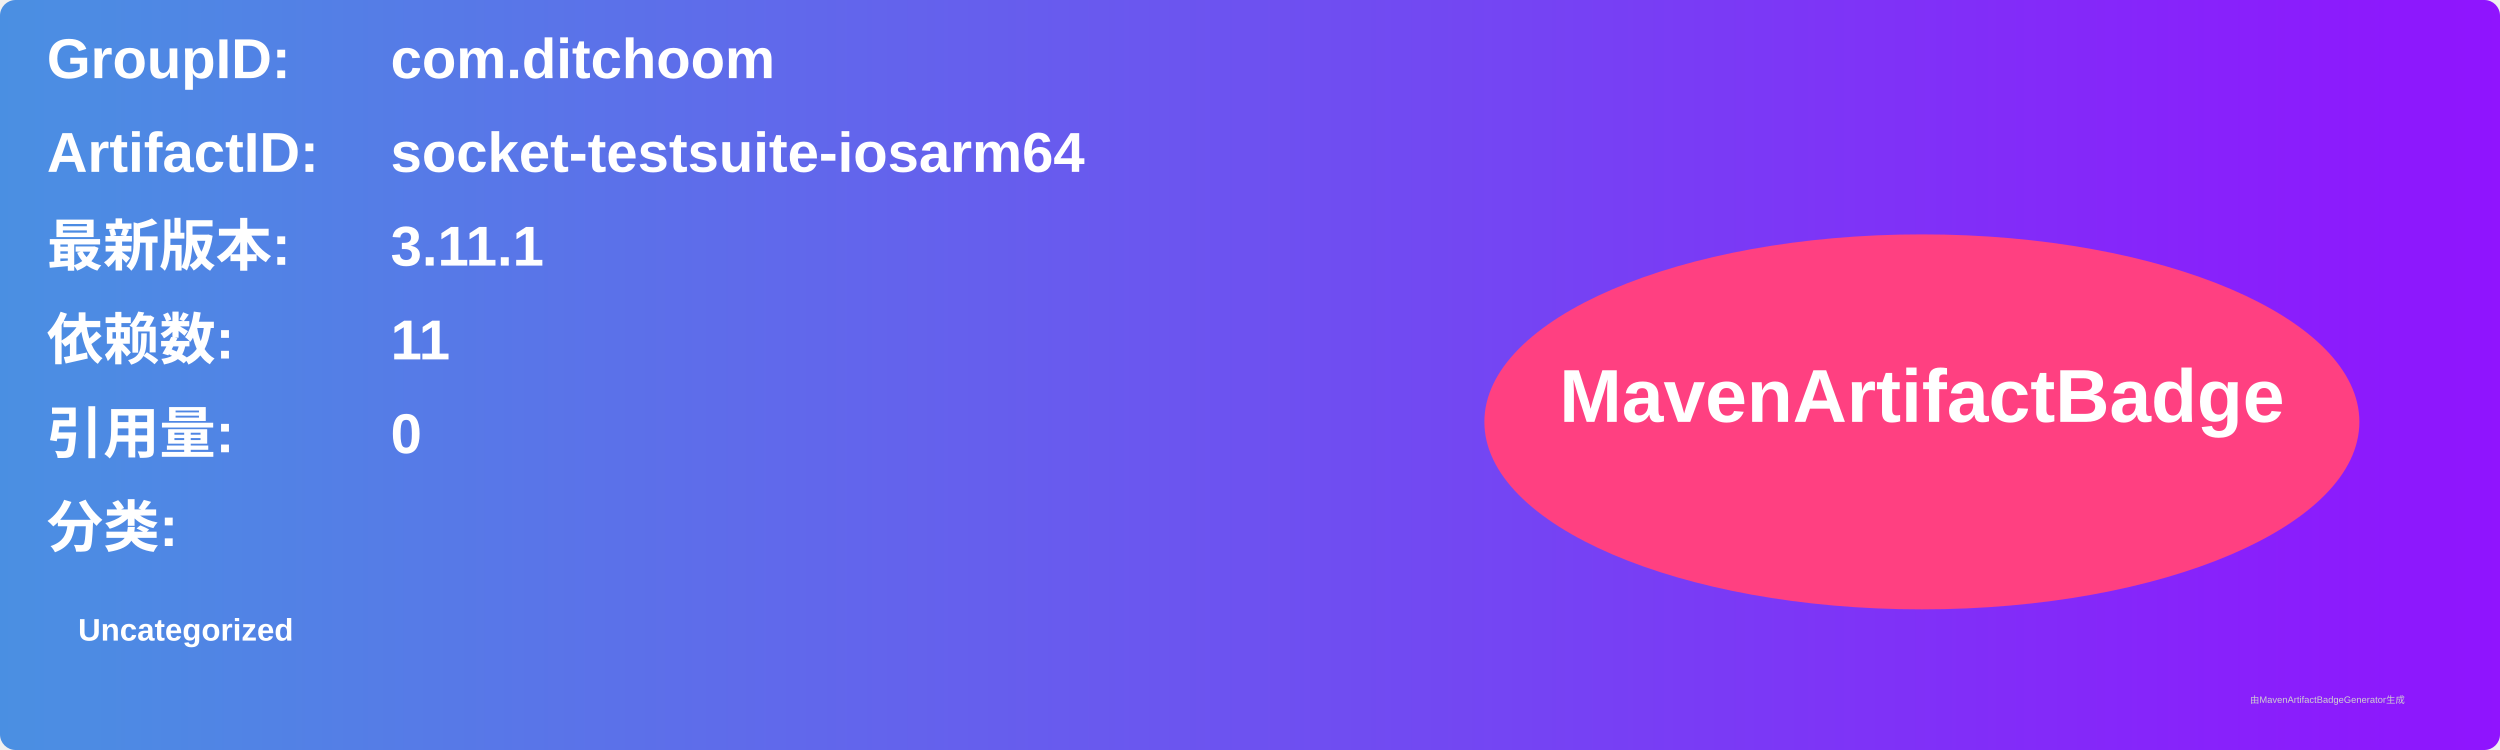
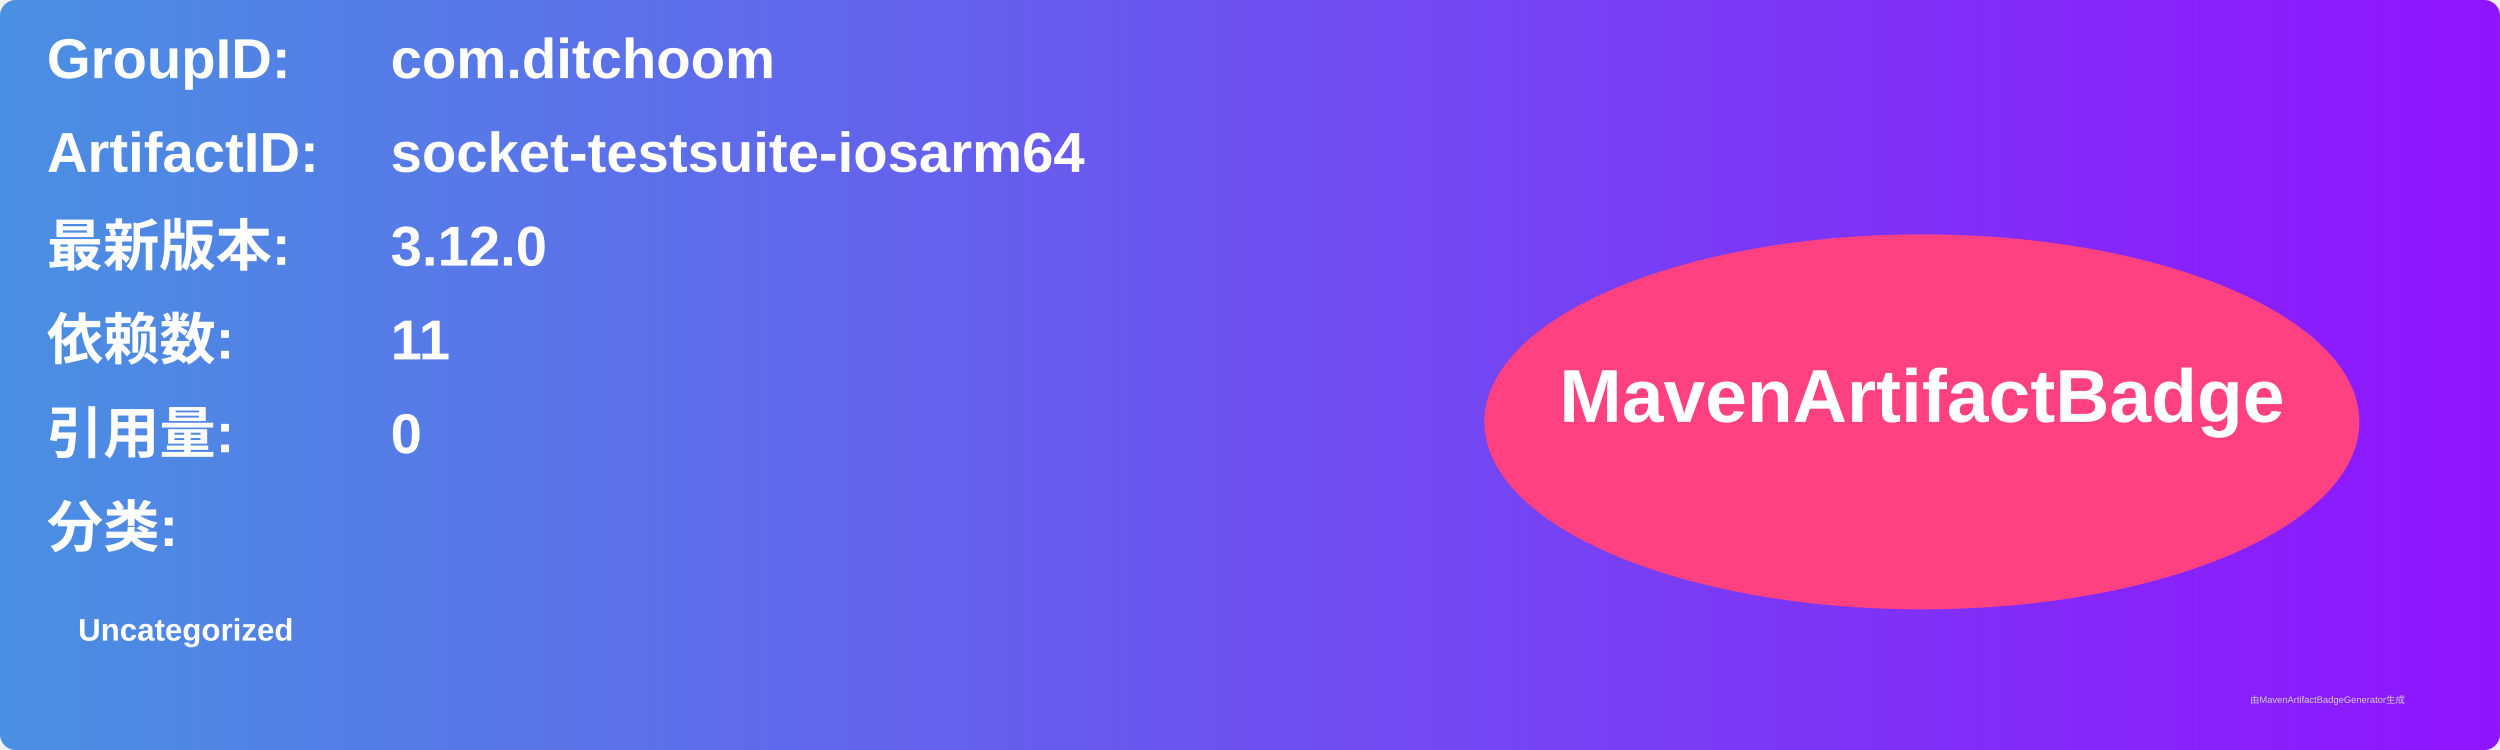
<svg xmlns="http://www.w3.org/2000/svg" width="800" height="240" viewBox="0 0 800 240">
  <linearGradient id="grad" x1="0%" y1="0%" x2="100%" y2="0%">
    <stop offset="0%" stop-color="#4a90e2" />
    <stop offset="100%" stop-color="#9013fe" />
  </linearGradient>
  <rect width="100%" height="100%" rx="5" ry="5" fill="url(#grad)" />
  <g transform="translate(15, 15)">
    <text x="0" y="10" font-family="Arial" font-size="18" fill="white" font-weight="bold" width="260">GroupID:</text>
    <text x="110" y="10" font-family="Arial" font-size="18" fill="white" font-weight="bold" width="460">com.ditchoom</text>
    <text x="0" y="40" font-family="Arial" font-size="18" fill="white" font-weight="bold" width="260">ArtifactID:</text>
    <text x="110" y="40" font-family="Arial" font-size="18" fill="white" font-weight="bold" width="460">socket-testsuite-iosarm64</text>
    <text x="0" y="70" font-family="Arial" font-size="18" fill="white" font-weight="bold">最新版本:</text>
    <text x="110" y="70" font-family="Arial" font-size="18" fill="white" font-weight="bold">
-       <tspan font-weight="bold">3.11.1</tspan>
+       <tspan font-weight="bold">3.12.0</tspan>
    </text>
    <text x="0" y="100" font-family="Arial" font-size="18" fill="white" font-weight="bold">依赖数: </text>
    <text x="110" y="100" font-family="Arial" font-size="18" fill="white">
      <tspan font-weight="bold">11</tspan>
    </text>
    <text x="0" y="130" font-family="Arial" font-size="18" fill="white" font-weight="bold">引用量: </text>
    <text x="110" y="130" font-family="Arial" font-size="18" fill="white">
      <tspan font-weight="bold">0</tspan>
    </text>
    <text x="0" y="160" font-family="Arial" font-size="18" fill="white" font-weight="bold">分类:</text>
    <text x="10" y="190" font-family="Arial" font-size="10" fill="white">
      <tspan font-weight="bold">Uncategorized</tspan>
    </text>
    <ellipse cx="600" cy="120" rx="140" ry="60" fill="#ff4081" />
    <text x="600" y="120" text-anchor="middle" font-family="Arial" font-size="24" fill="white" font-weight="bold">MavenArtifactBadge</text>
  </g>
  <text x="720" y="225" font-family="Arial" font-size="3" fill="#d0d0d0">由MavenArtifactBadgeGenerator生成</text>
</svg>
